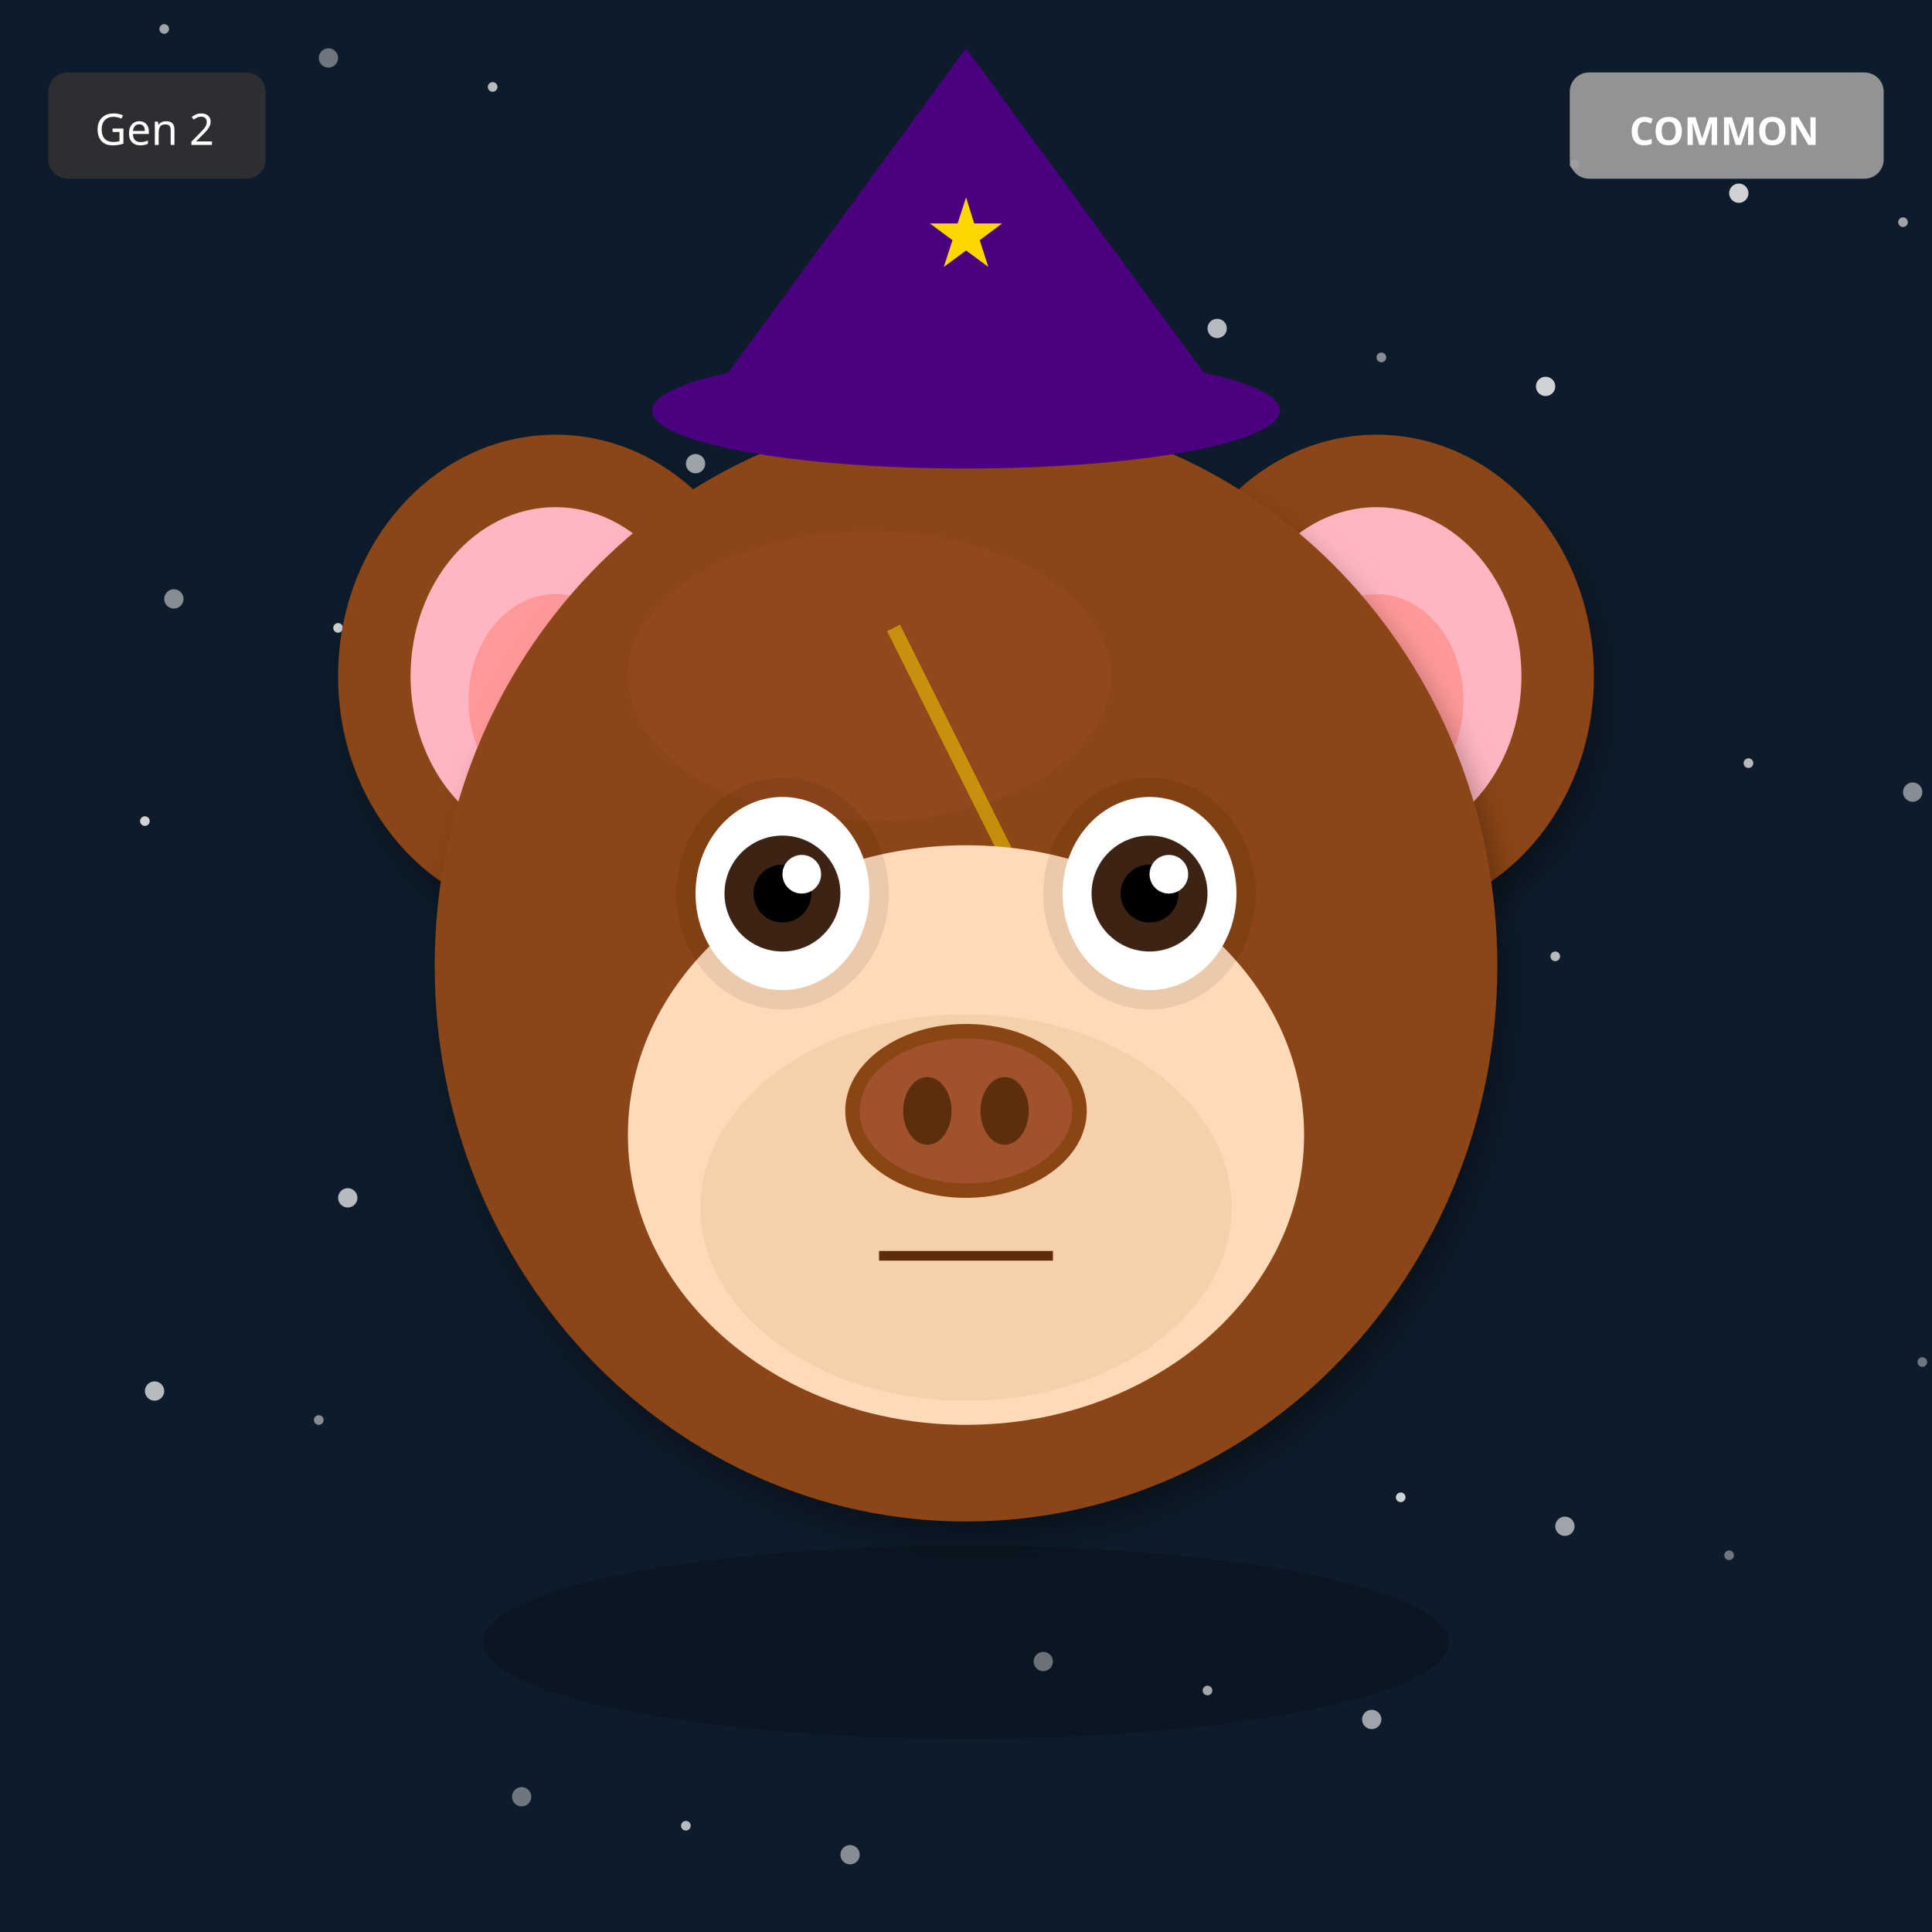
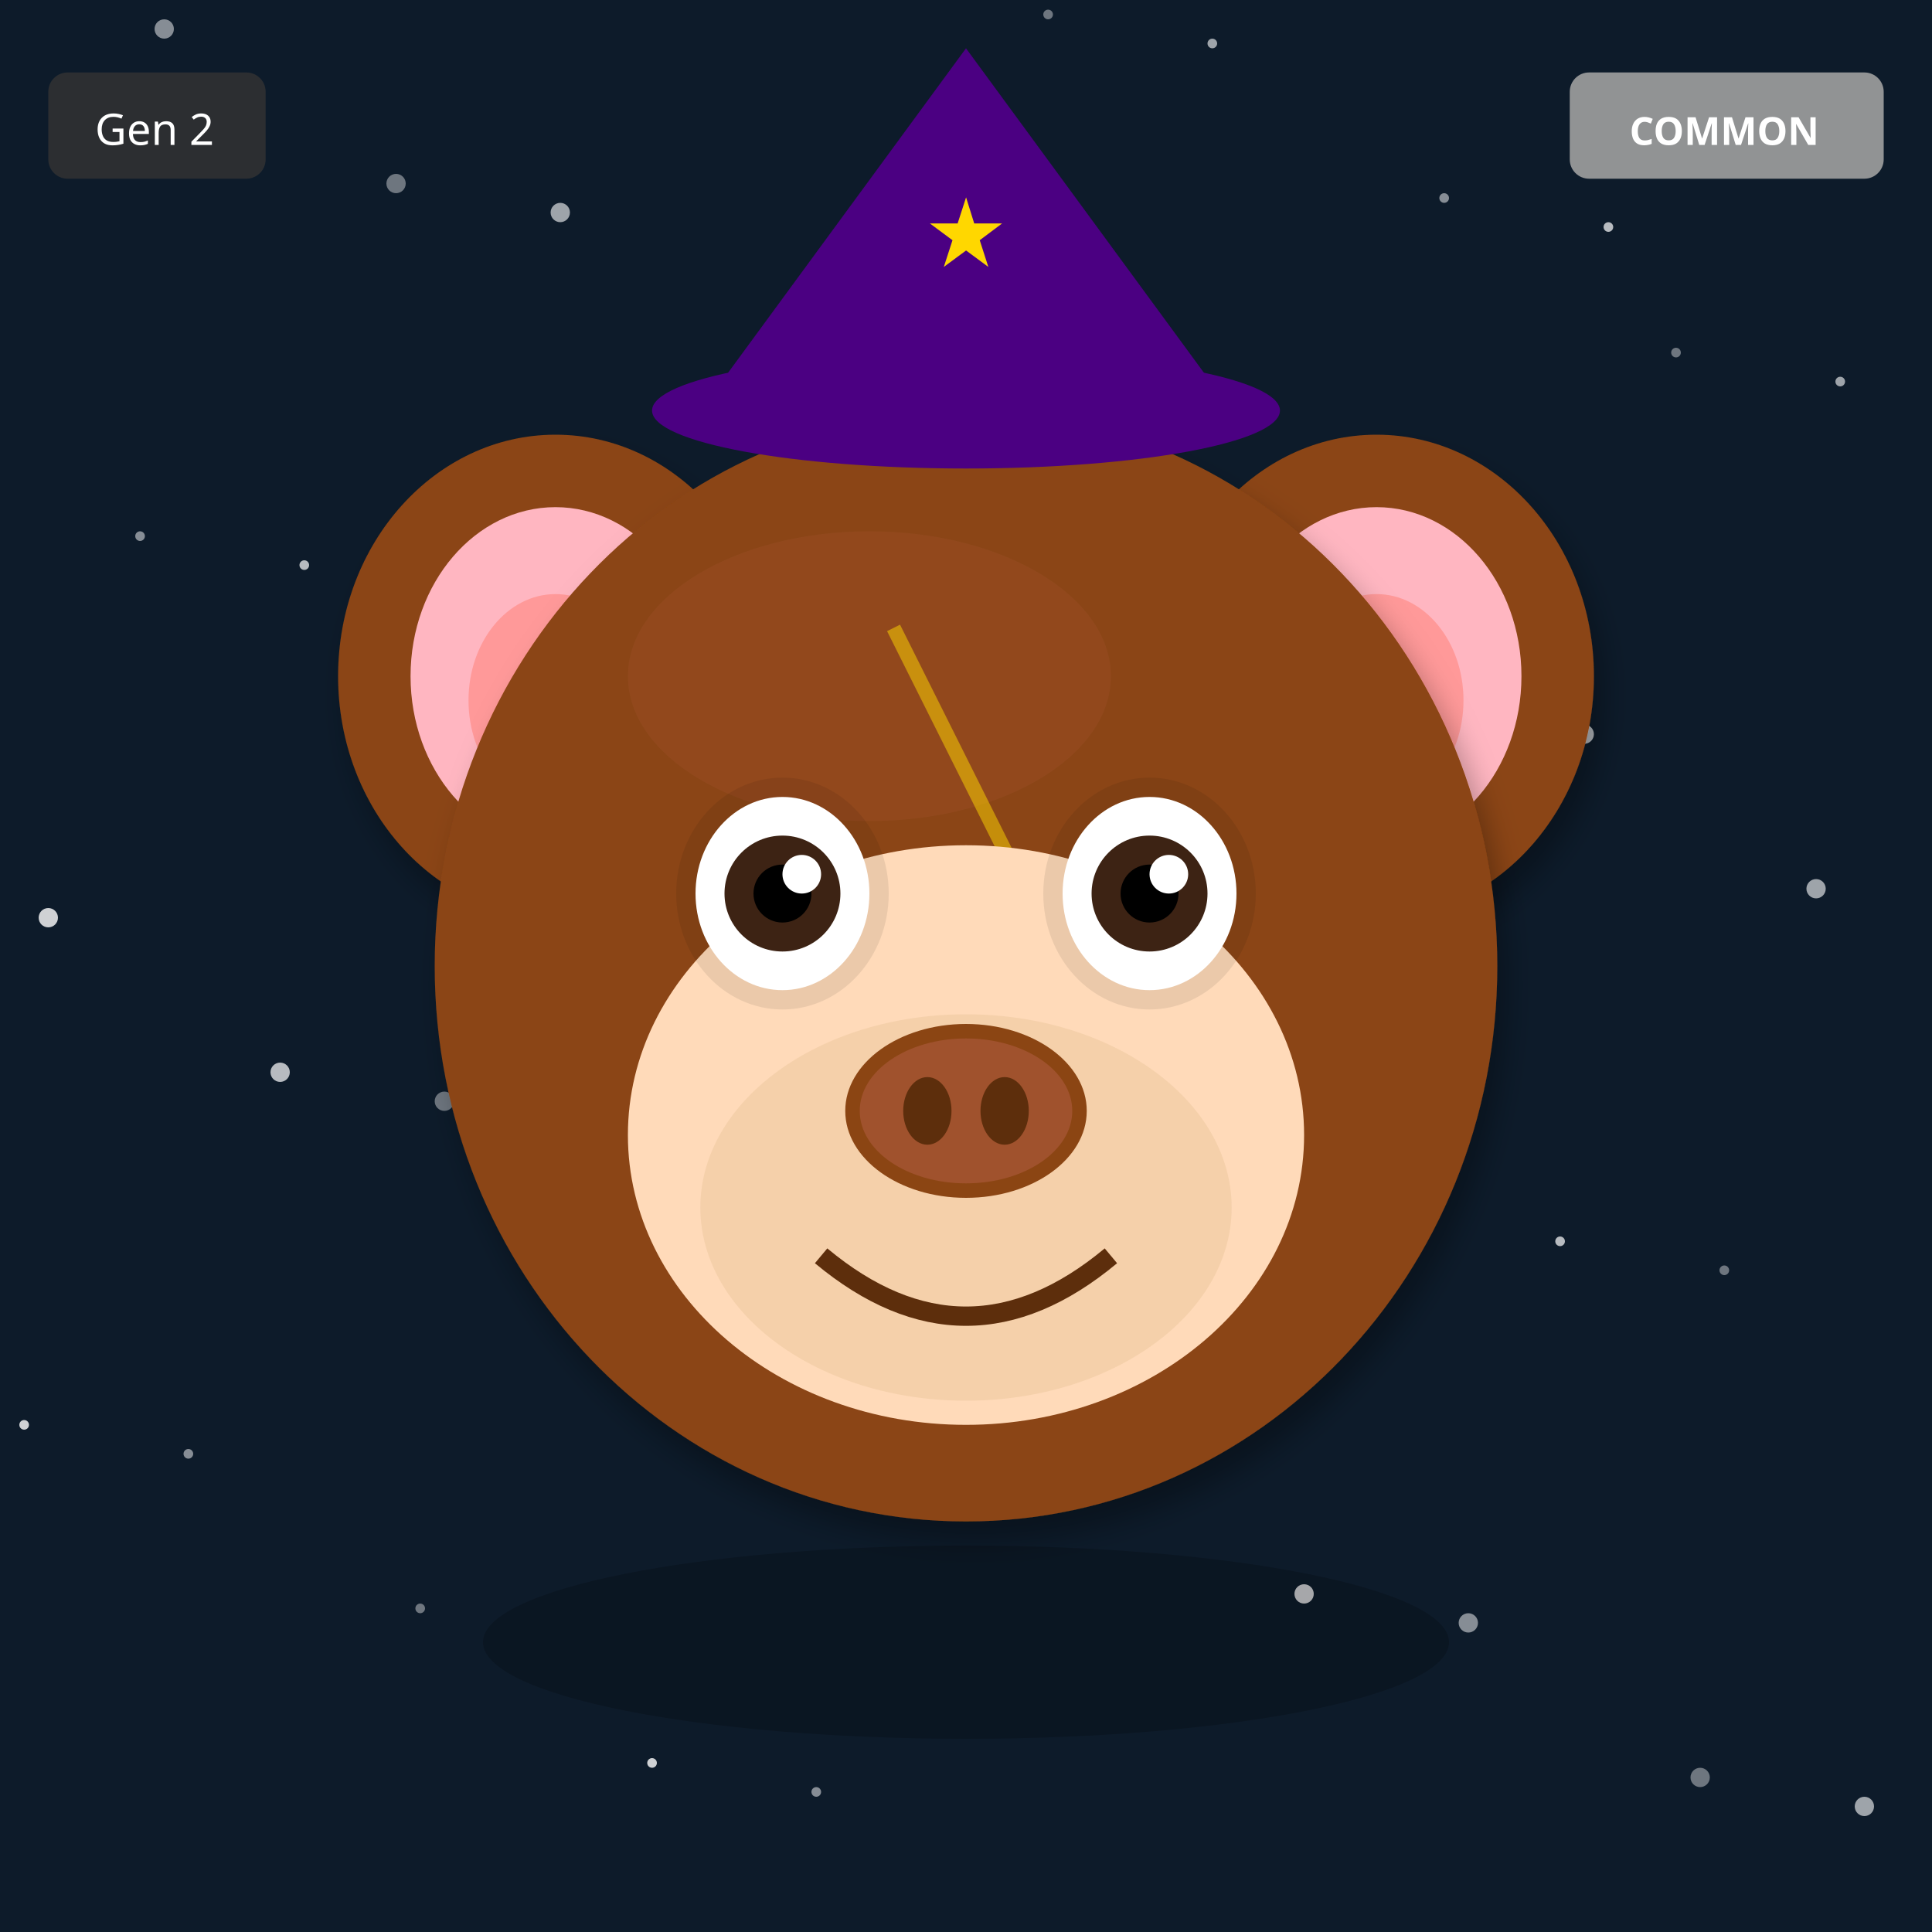
<svg xmlns="http://www.w3.org/2000/svg" width="400" height="400" viewBox="0 0 400 400">
  <defs>
    <filter id="shadow" x="-20%" y="-20%" width="140%" height="140%">
      <feDropShadow dx="2" dy="4" stdDeviation="3" flood-opacity="0.3" />
    </filter>
    <filter id="glow" x="-50%" y="-50%" width="200%" height="200%">
      <feGaussianBlur stdDeviation="8" result="blur" />
      <feMerge>
        <feMergeNode in="blur" />
        <feMergeNode in="SourceGraphic" />
      </feMerge>
    </filter>
    <linearGradient id="rainbow-body" x1="0%" y1="0%" x2="100%" y2="100%">
      <stop offset="0%" stop-color="#FF6B6B" />
      <stop offset="25%" stop-color="#FFE66D" />
      <stop offset="50%" stop-color="#4ECDC4" />
      <stop offset="75%" stop-color="#45B7D1" />
      <stop offset="100%" stop-color="#DDA0DD" />
    </linearGradient>
    <radialGradient id="galaxy-body" cx="30%" cy="30%">
      <stop offset="0%" stop-color="#E6E6FA" />
      <stop offset="50%" stop-color="#9370DB" />
      <stop offset="100%" stop-color="#1A0033" />
    </radialGradient>
    <linearGradient id="holo-body" x1="0%" y1="0%" x2="100%" y2="100%">
      <stop offset="0%" stop-color="#FF00FF" />
      <stop offset="50%" stop-color="#00FFFF" />
      <stop offset="100%" stop-color="#FFFF00" />
    </linearGradient>
    <linearGradient id="sky-gradient" x1="0%" y1="0%" x2="0%" y2="100%">
      <stop offset="0%" stop-color="#87CEEB" />
      <stop offset="100%" stop-color="#E0F4FF" />
    </linearGradient>
    <linearGradient id="grass-gradient" x1="0%" y1="0%" x2="0%" y2="100%">
      <stop offset="0%" stop-color="#90EE90" />
      <stop offset="100%" stop-color="#228B22" />
    </linearGradient>
    <linearGradient id="sunset-gradient" x1="0%" y1="0%" x2="0%" y2="100%">
      <stop offset="0%" stop-color="#FF6B6B" />
      <stop offset="50%" stop-color="#FFE66D" />
      <stop offset="100%" stop-color="#4ECDC4" />
    </linearGradient>
    <linearGradient id="aurora-gradient" x1="0%" y1="0%" x2="100%" y2="100%">
      <stop offset="0%" stop-color="#0D1B2A" />
      <stop offset="30%" stop-color="#00FF7F" />
      <stop offset="70%" stop-color="#FF00FF" />
      <stop offset="100%" stop-color="#0D1B2A" />
    </linearGradient>
    <radialGradient id="multiverse-gradient" cx="50%" cy="50%">
      <stop offset="0%" stop-color="#FFD700" />
      <stop offset="40%" stop-color="#FF00FF" />
      <stop offset="70%" stop-color="#00FFFF" />
      <stop offset="100%" stop-color="#000" />
    </radialGradient>
    <linearGradient id="rift-gradient" x1="0%" y1="0%" x2="100%" y2="100%">
      <stop offset="0%" stop-color="#000" />
      <stop offset="30%" stop-color="#9400D3" />
      <stop offset="50%" stop-color="#00FFFF" />
      <stop offset="70%" stop-color="#9400D3" />
      <stop offset="100%" stop-color="#000" />
    </linearGradient>
    <linearGradient id="heaven-gradient" x1="0%" y1="0%" x2="0%" y2="100%">
      <stop offset="0%" stop-color="#FFF" />
      <stop offset="50%" stop-color="#FFD700" stop-opacity="0.3" />
      <stop offset="100%" stop-color="#F0F8FF" />
    </linearGradient>
    <clipPath id="head-clip">
      <ellipse cx="200" cy="200" rx="110" ry="115" />
    </clipPath>
  </defs>
  <rect width="400" height="400" fill="#0D1B2A" />
-   <circle cx="218" cy="62" r="1" fill="white" opacity="0.4" />
-   <circle cx="36" cy="124" r="2" fill="white" opacity="0.5" />
-   <circle cx="254" cy="186" r="1" fill="white" opacity="0.6" />
-   <circle cx="72" cy="248" r="2" fill="white" opacity="0.7" />
-   <circle cx="290" cy="310" r="1" fill="white" opacity="0.8" />
-   <circle cx="108" cy="372" r="2" fill="white" opacity="0.4" />
-   <circle cx="326" cy="34" r="1" fill="white" opacity="0.5" />
-   <circle cx="144" cy="96" r="2" fill="white" opacity="0.6" />
-   <circle cx="362" cy="158" r="1" fill="white" opacity="0.7" />
-   <circle cx="180" cy="220" r="2" fill="white" opacity="0.8" />
-   <circle cx="398" cy="282" r="1" fill="white" opacity="0.4" />
-   <circle cx="216" cy="344" r="2" fill="white" opacity="0.5" />
-   <circle cx="34" cy="6" r="1" fill="white" opacity="0.6" />
-   <circle cx="252" cy="68" r="2" fill="white" opacity="0.7" />
-   <circle cx="70" cy="130" r="1" fill="white" opacity="0.8" />
-   <circle cx="288" cy="192" r="2" fill="white" opacity="0.4" />
-   <circle cx="106" cy="254" r="1" fill="white" opacity="0.5" />
-   <circle cx="324" cy="316" r="2" fill="white" opacity="0.6" />
-   <circle cx="142" cy="378" r="1" fill="white" opacity="0.7" />
-   <circle cx="360" cy="40" r="2" fill="white" opacity="0.8" />
-   <circle cx="178" cy="102" r="1" fill="white" opacity="0.4" />
-   <circle cx="396" cy="164" r="2" fill="white" opacity="0.5" />
-   <circle cx="214" cy="226" r="1" fill="white" opacity="0.6" />
-   <circle cx="32" cy="288" r="2" fill="white" opacity="0.7" />
-   <circle cx="250" cy="350" r="1" fill="white" opacity="0.8" />
-   <circle cx="68" cy="12" r="2" fill="white" opacity="0.4" />
-   <circle cx="286" cy="74" r="1" fill="white" opacity="0.5" />
-   <circle cx="104" cy="136" r="2" fill="white" opacity="0.6" />
-   <circle cx="322" cy="198" r="1" fill="white" opacity="0.7" />
+   <circle cx="347" cy="73" r="1" fill="white" opacity="0.4" />
+   <circle cx="294" cy="146" r="2" fill="white" opacity="0.5" />
+   <circle cx="241" cy="219" r="1" fill="white" opacity="0.6" />
+   <circle cx="188" cy="292" r="2" fill="white" opacity="0.7" />
+   <circle cx="135" cy="365" r="1" fill="white" opacity="0.8" />
+   <circle cx="82" cy="38" r="2" fill="white" opacity="0.4" />
+   <circle cx="29" cy="111" r="1" fill="white" opacity="0.5" />
+   <circle cx="376" cy="184" r="2" fill="white" opacity="0.6" />
+   <circle cx="323" cy="257" r="1" fill="white" opacity="0.7" />
+   <circle cx="270" cy="330" r="2" fill="white" opacity="0.8" />
+   <circle cx="217" cy="3" r="1" fill="white" opacity="0.4" />
+   <circle cx="164" cy="76" r="2" fill="white" opacity="0.5" />
+   <circle cx="111" cy="149" r="1" fill="white" opacity="0.6" />
+   <circle cx="58" cy="222" r="2" fill="white" opacity="0.7" />
+   <circle cx="5" cy="295" r="1" fill="white" opacity="0.8" />
+   <circle cx="352" cy="368" r="2" fill="white" opacity="0.4" />
+   <circle cx="299" cy="41" r="1" fill="white" opacity="0.5" />
+   <circle cx="246" cy="114" r="2" fill="white" opacity="0.6" />
+   <circle cx="193" cy="187" r="1" fill="white" opacity="0.7" />
  <circle cx="140" cy="260" r="2" fill="white" opacity="0.8" />
-   <circle cx="358" cy="322" r="1" fill="white" opacity="0.4" />
-   <circle cx="176" cy="384" r="2" fill="white" opacity="0.5" />
-   <circle cx="394" cy="46" r="1" fill="white" opacity="0.6" />
-   <circle cx="212" cy="108" r="2" fill="white" opacity="0.7" />
-   <circle cx="30" cy="170" r="1" fill="white" opacity="0.8" />
-   <circle cx="248" cy="232" r="2" fill="white" opacity="0.4" />
-   <circle cx="66" cy="294" r="1" fill="white" opacity="0.5" />
-   <circle cx="284" cy="356" r="2" fill="white" opacity="0.6" />
-   <circle cx="102" cy="18" r="1" fill="white" opacity="0.7" />
-   <circle cx="320" cy="80" r="2" fill="white" opacity="0.8" />
+   <circle cx="87" cy="333" r="1" fill="white" opacity="0.4" />
+   <circle cx="34" cy="6" r="2" fill="white" opacity="0.5" />
+   <circle cx="381" cy="79" r="1" fill="white" opacity="0.6" />
+   <circle cx="328" cy="152" r="2" fill="white" opacity="0.7" />
+   <circle cx="275" cy="225" r="1" fill="white" opacity="0.8" />
+   <circle cx="222" cy="298" r="2" fill="white" opacity="0.4" />
+   <circle cx="169" cy="371" r="1" fill="white" opacity="0.5" />
+   <circle cx="116" cy="44" r="2" fill="white" opacity="0.6" />
+   <circle cx="63" cy="117" r="1" fill="white" opacity="0.7" />
+   <circle cx="10" cy="190" r="2" fill="white" opacity="0.8" />
+   <circle cx="357" cy="263" r="1" fill="white" opacity="0.4" />
+   <circle cx="304" cy="336" r="2" fill="white" opacity="0.5" />
+   <circle cx="251" cy="9" r="1" fill="white" opacity="0.6" />
+   <circle cx="198" cy="82" r="2" fill="white" opacity="0.7" />
+   <circle cx="145" cy="155" r="1" fill="white" opacity="0.8" />
+   <circle cx="92" cy="228" r="2" fill="white" opacity="0.4" />
+   <circle cx="39" cy="301" r="1" fill="white" opacity="0.5" />
+   <circle cx="386" cy="374" r="2" fill="white" opacity="0.6" />
+   <circle cx="333" cy="47" r="1" fill="white" opacity="0.7" />
+   <circle cx="280" cy="120" r="2" fill="white" opacity="0.8" />
  <ellipse cx="115" cy="140" rx="45" ry="50" fill="#8B4513" filter="url(#shadow)" />
  <ellipse cx="115" cy="140" rx="30" ry="35" fill="#FFB6C1" />
  <ellipse cx="115" cy="145" rx="18" ry="22" fill="#FF9999" />
  <ellipse cx="285" cy="140" rx="45" ry="50" fill="#8B4513" filter="url(#shadow)" />
  <ellipse cx="285" cy="140" rx="30" ry="35" fill="#FFB6C1" />
  <ellipse cx="285" cy="145" rx="18" ry="22" fill="#FF9999" />
  <ellipse cx="200" cy="200" rx="110" ry="115" fill="#8B4513" filter="url(#shadow)" />
  <ellipse cx="180" cy="140" rx="50" ry="30" fill="#A0522D" opacity="0.3" />
  <g clip-path="url(#head-clip)">
    <path d="M185 130 L215 190 L200 190 L230 250" stroke="#FFD700" stroke-width="3" fill="none" opacity="0.5" />
  </g>
  <ellipse cx="200" cy="235" rx="70" ry="60" fill="#FFDAB9" />
  <ellipse cx="200" cy="250" rx="55" ry="40" fill="#DEB887" opacity="0.3" />
  <ellipse cx="162" cy="185" rx="22" ry="24" fill="#000" opacity="0.08" />
  <ellipse cx="238" cy="185" rx="22" ry="24" fill="#000" opacity="0.08" />
  <ellipse cx="162" cy="185" rx="18" ry="20" fill="white" />
  <circle cx="162" cy="185" r="12" fill="#3D2314" />
  <circle cx="162" cy="185" r="6" fill="#000" />
  <circle cx="166" cy="181" r="4" fill="white" />
  <ellipse cx="238" cy="185" rx="18" ry="20" fill="white" />
  <circle cx="238" cy="185" r="12" fill="#3D2314" />
  <circle cx="238" cy="185" r="6" fill="#000" />
  <circle cx="242" cy="181" r="4" fill="white" />
  <g>
    <ellipse cx="200" cy="230" rx="25" ry="18" fill="#8B4513" />
    <ellipse cx="200" cy="230" rx="22" ry="15" fill="#A0522D" />
    <ellipse cx="192" cy="230" rx="5" ry="7" fill="#5D2E0C" />
    <ellipse cx="208" cy="230" rx="5" ry="7" fill="#5D2E0C" />
  </g>
-   <line x1="182" y1="260" x2="218" y2="260" stroke="#5D2E0C" stroke-width="2" />
+   <path d="M170 260 Q200 285 230 260" stroke="#5D2E0C" stroke-width="4" fill="none" />
  <polygon points="200,10 145,85 255,85" fill="#4B0082" />
  <ellipse cx="200" cy="85" rx="65" ry="12" fill="#4B0082" />
  <text x="200" y="55" font-size="20" fill="#FFD700" text-anchor="middle">★</text>
  <ellipse cx="200" cy="340" rx="100" ry="20" fill="#000" opacity="0.2" />
  <g transform="translate(325, 15)">
    <rect width="65" height="22" rx="4" fill="#A0A0A0" opacity="0.9" />
    <text x="32" y="15" font-size="8" fill="#FFF" text-anchor="middle" font-family="sans-serif" font-weight="bold">COMMON</text>
  </g>
  <g transform="translate(10, 15)">
    <rect width="45" height="22" rx="4" fill="#333" opacity="0.8" />
    <text x="22" y="15" font-size="9" fill="#FFF" text-anchor="middle" font-family="sans-serif">Gen 2</text>
  </g>
</svg>
